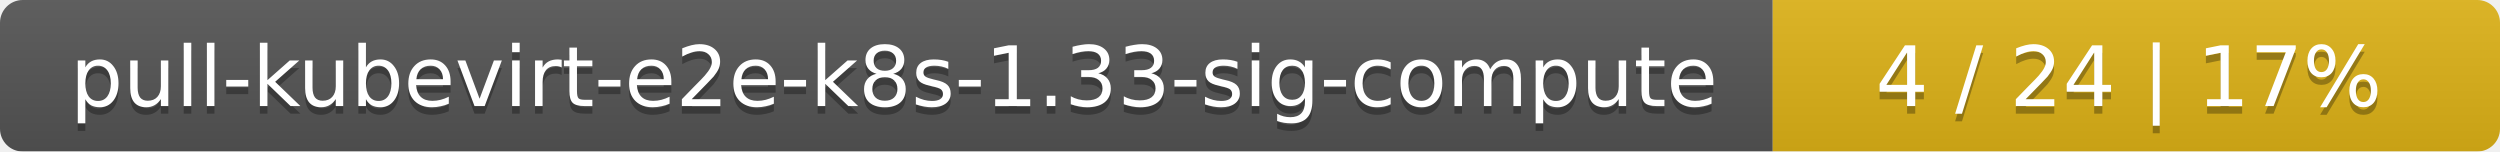
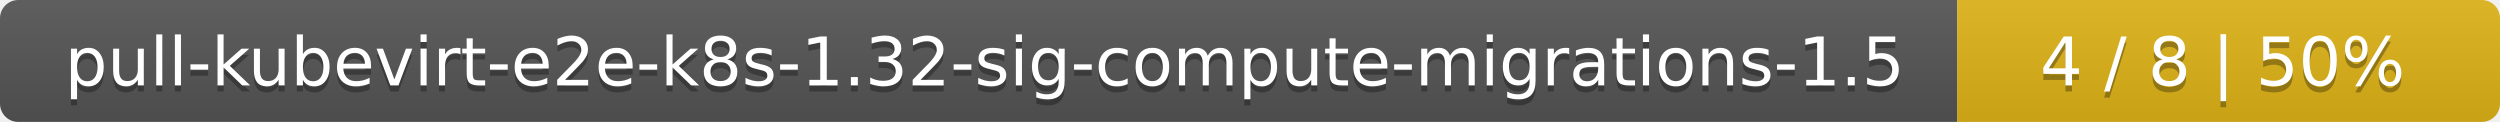
- <svg xmlns="http://www.w3.org/2000/svg" width="330" height="20">
+ <svg xmlns="http://www.w3.org/2000/svg" width="410" height="20">
  <linearGradient id="smooth" x2="0" y2="100%">
    <stop offset="0" stop-color="#bbb" stop-opacity=".1" />
    <stop offset="1" stop-opacity=".1" />
  </linearGradient>
  <mask id="round">
-     <rect width="330" height="20" rx="3" fill="#fff" />
+     <rect width="410" height="20" rx="3" fill="#fff" />
  </mask>
  <g mask="url(#round)">
-     <rect width="234" height="20" fill="#555" />
-     <rect x="234" width="96" height="20" fill="#dfb317" />
-     <rect width="330" height="20" fill="url(#smooth)" />
+     <rect width="321" height="20" fill="#555" />
+     <rect x="321" width="89" height="20" fill="#dfb317" />
+     <rect width="410" height="20" fill="url(#smooth)" />
  </g>
  <g fill="#fff" text-anchor="middle" font-family="DejaVu Sans,Verdana,Geneva,sans-serif" font-size="11">
-     <text x="118" y="15" fill="#010101" fill-opacity=".3">pull-kubevirt-e2e-k8s-1.33-sig-compute</text>
-     <text x="118" y="14">pull-kubevirt-e2e-k8s-1.33-sig-compute</text>
-     <text x="281" y="15" fill="#010101" fill-opacity=".3">4 / 24    |    17%</text>
-     <text x="281" y="14">4 / 24    |    17%</text>
+     <text x="161.5" y="15" fill="#010101" fill-opacity=".3">pull-kubevirt-e2e-k8s-1.32-sig-compute-migrations-1.5</text>
+     <text x="161.5" y="14">pull-kubevirt-e2e-k8s-1.32-sig-compute-migrations-1.5</text>
+     <text x="364.5" y="15" fill="#010101" fill-opacity=".3">4 / 8    |    50%</text>
+     <text x="364.5" y="14">4 / 8    |    50%</text>
  </g>
</svg>
